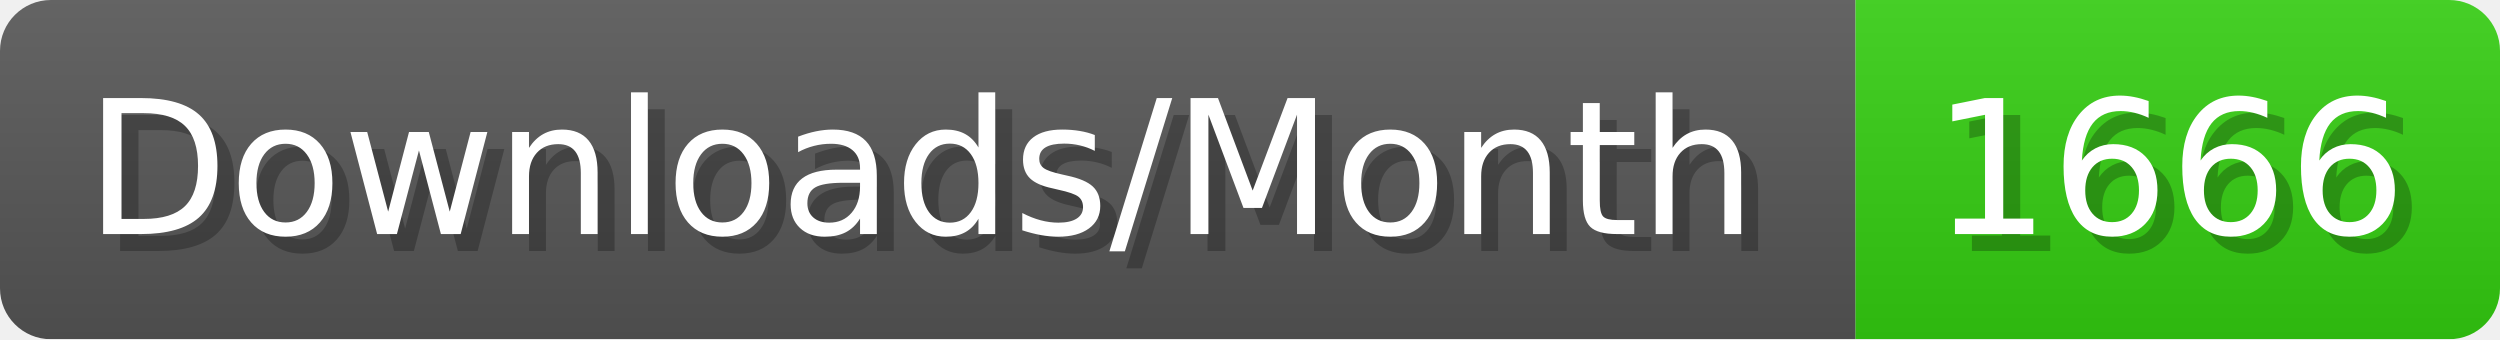
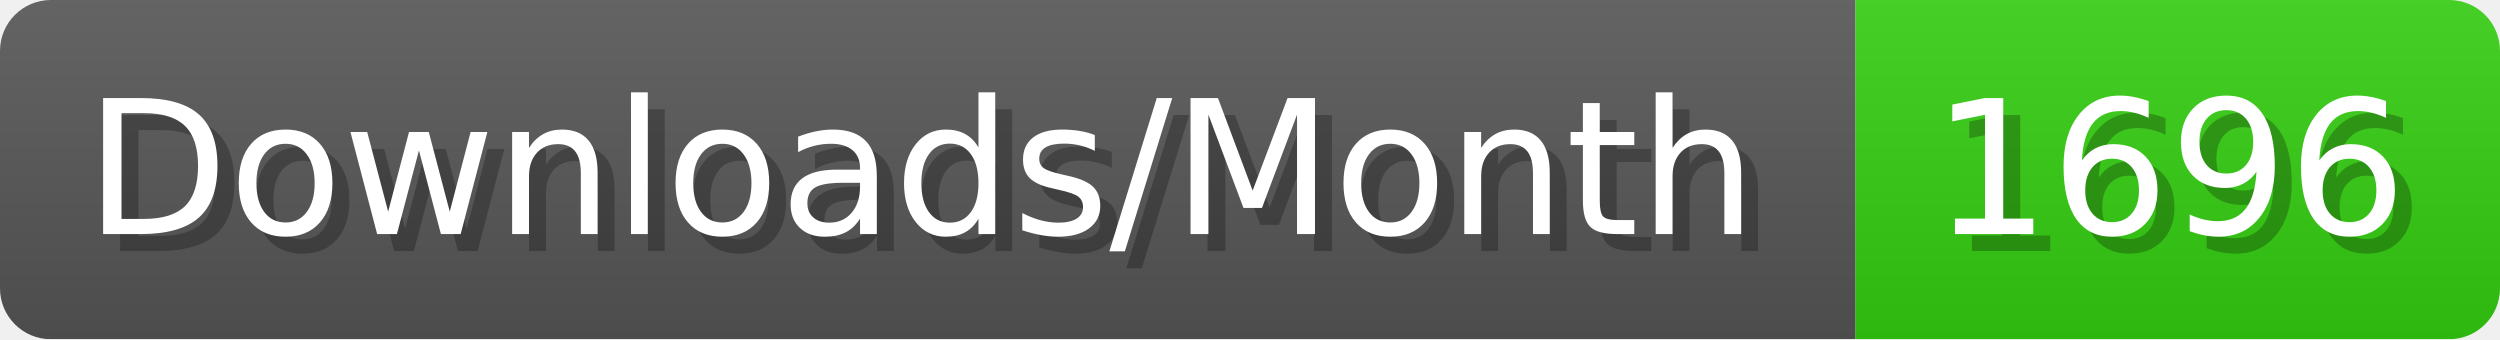
- <svg xmlns="http://www.w3.org/2000/svg" width="147.4" height="20" viewBox="0 0 1474 200" role="img" aria-label="Downloads/Month: 1666">
+ <svg xmlns="http://www.w3.org/2000/svg" width="147.4" height="20" viewBox="0 0 1474 200" role="img" aria-label="Downloads/Month: 1696">
  <linearGradient id="YlXUI" x2="0" y2="100%">
    <stop offset="0" stop-opacity=".1" stop-color="#EEE" />
    <stop offset="1" stop-opacity=".1" />
  </linearGradient>
  <mask id="JHhop">
    <rect width="1474" height="200" rx="30" fill="#FFF" />
  </mask>
  <g mask="url(#JHhop)">
    <rect width="1094" height="200" fill="#555" />
    <rect width="380" height="200" fill="#3C1" x="1094" />
    <rect width="1474" height="200" fill="url(#YlXUI)" />
  </g>
  <g aria-hidden="true" fill="#fff" text-anchor="start" font-family="Verdana,DejaVu Sans,sans-serif" font-size="110">
    <text x="60" y="148" textLength="994" fill="#000" opacity="0.25">Downloads/Month</text>
    <text x="50" y="138" textLength="994">Downloads/Month</text>
-     <text x="1149" y="148" textLength="280" fill="#000" opacity="0.25">1666</text>
-     <text x="1139" y="138" textLength="280">1666</text>
+     <text x="1149" y="148" textLength="280" fill="#000" opacity="0.25">1696</text>
+     <text x="1139" y="138" textLength="280">1696</text>
  </g>
</svg>
